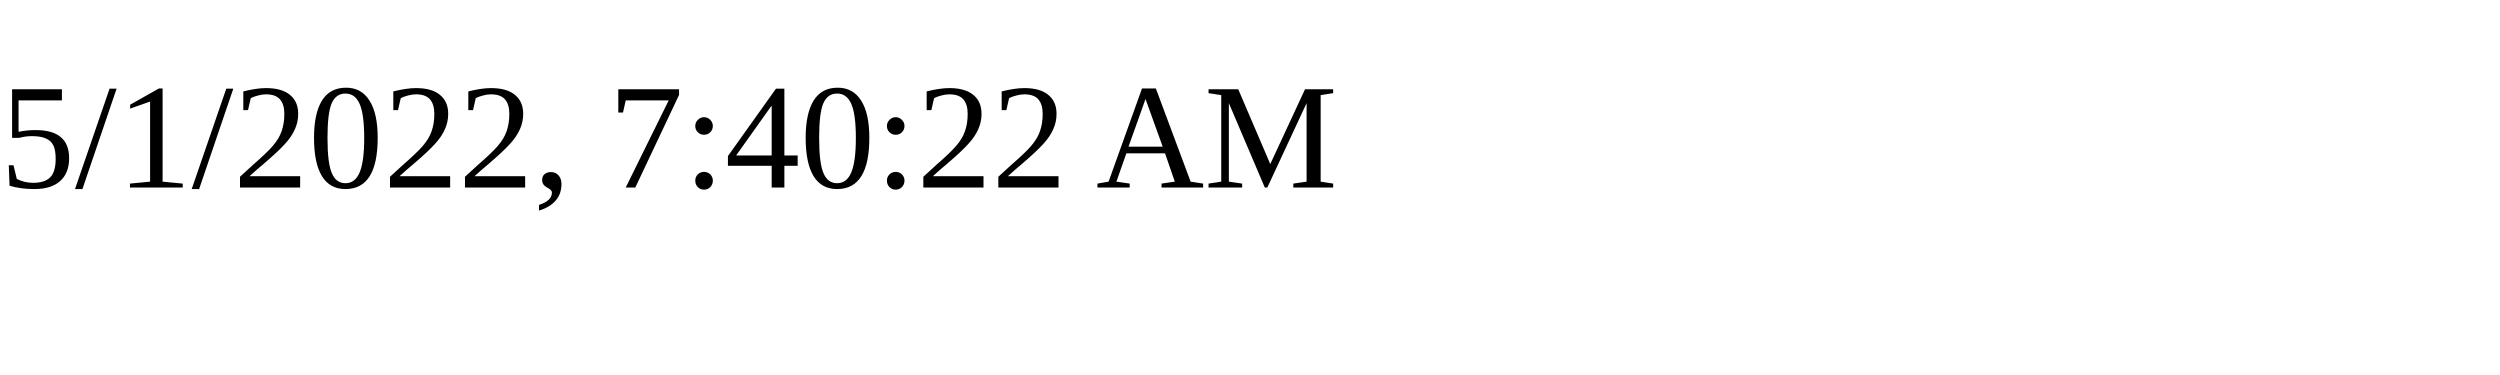
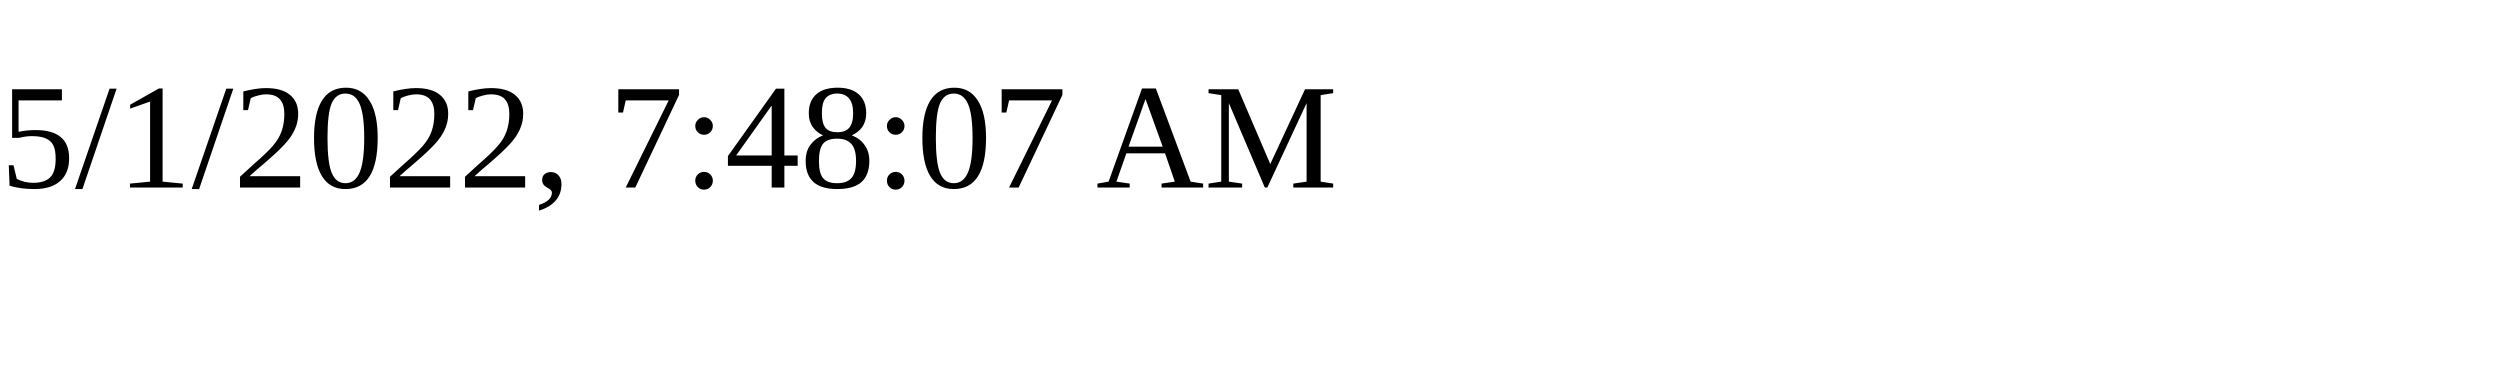
<svg xmlns="http://www.w3.org/2000/svg" height="30" width="200">
-   <text x="0" y="15">5/1/2022, 7:40:22 AM</text>
+   <text x="0" y="15">5/1/2022, 7:48:07 AM</text>
</svg>
